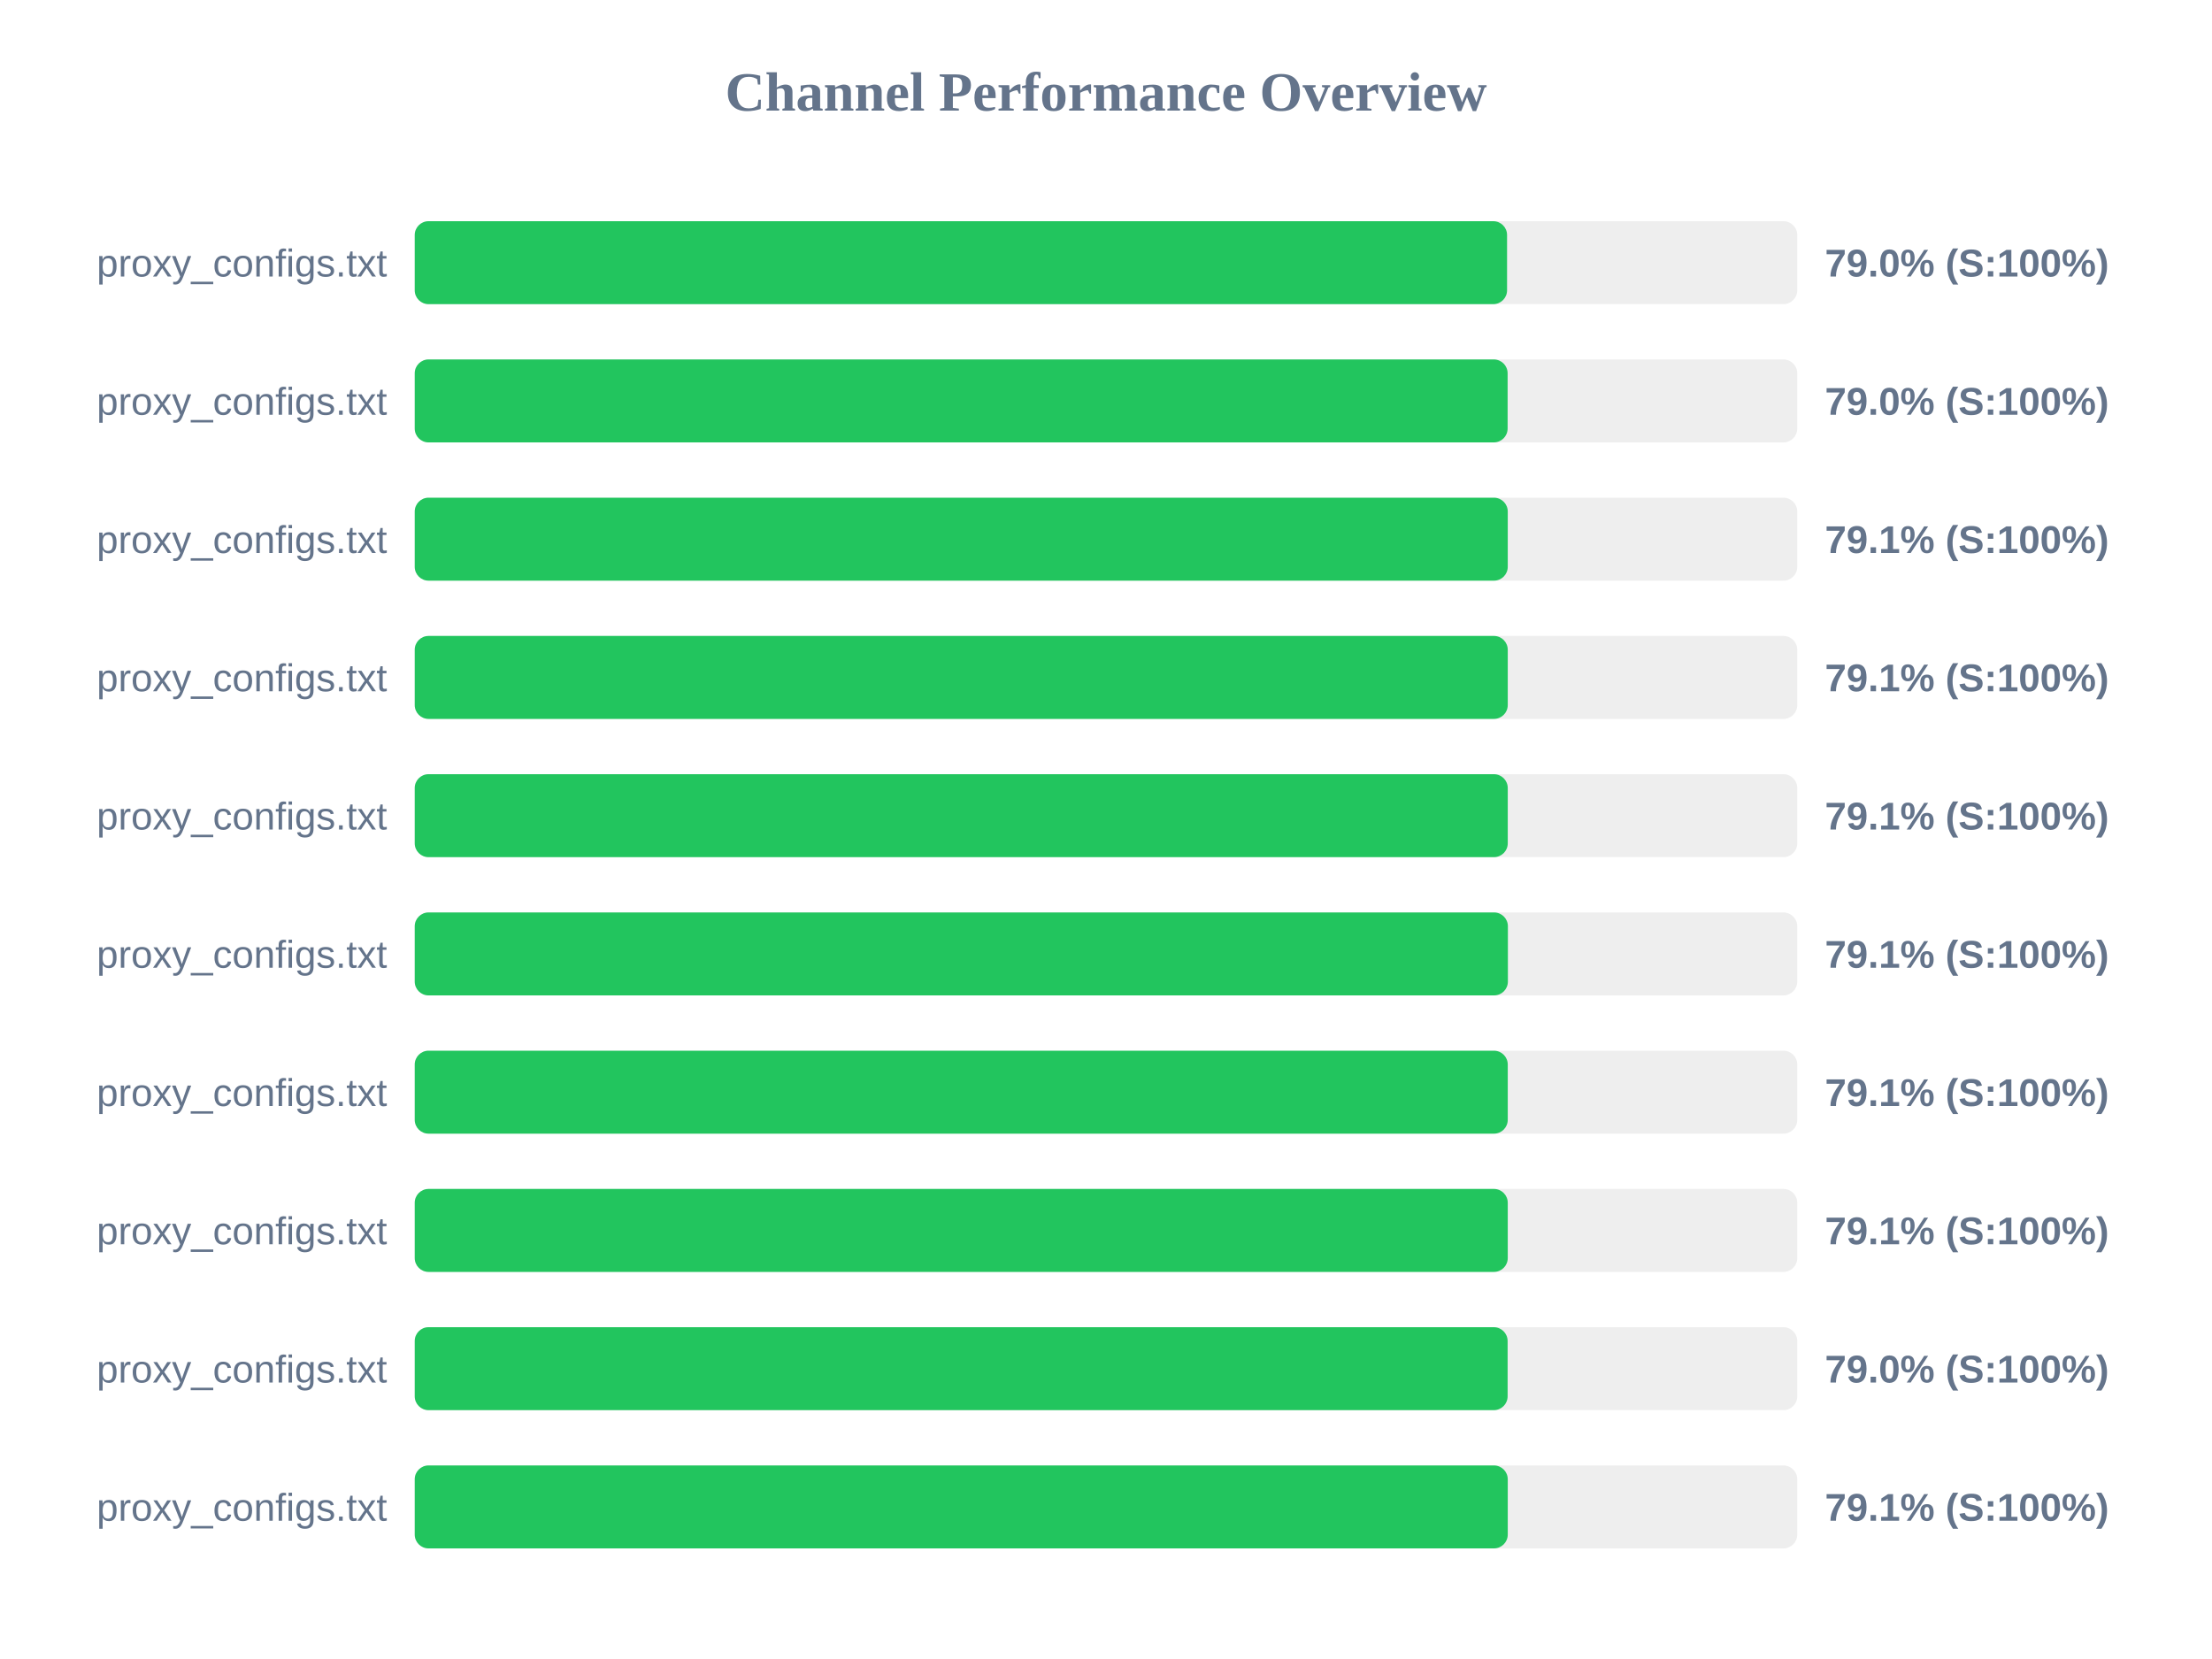
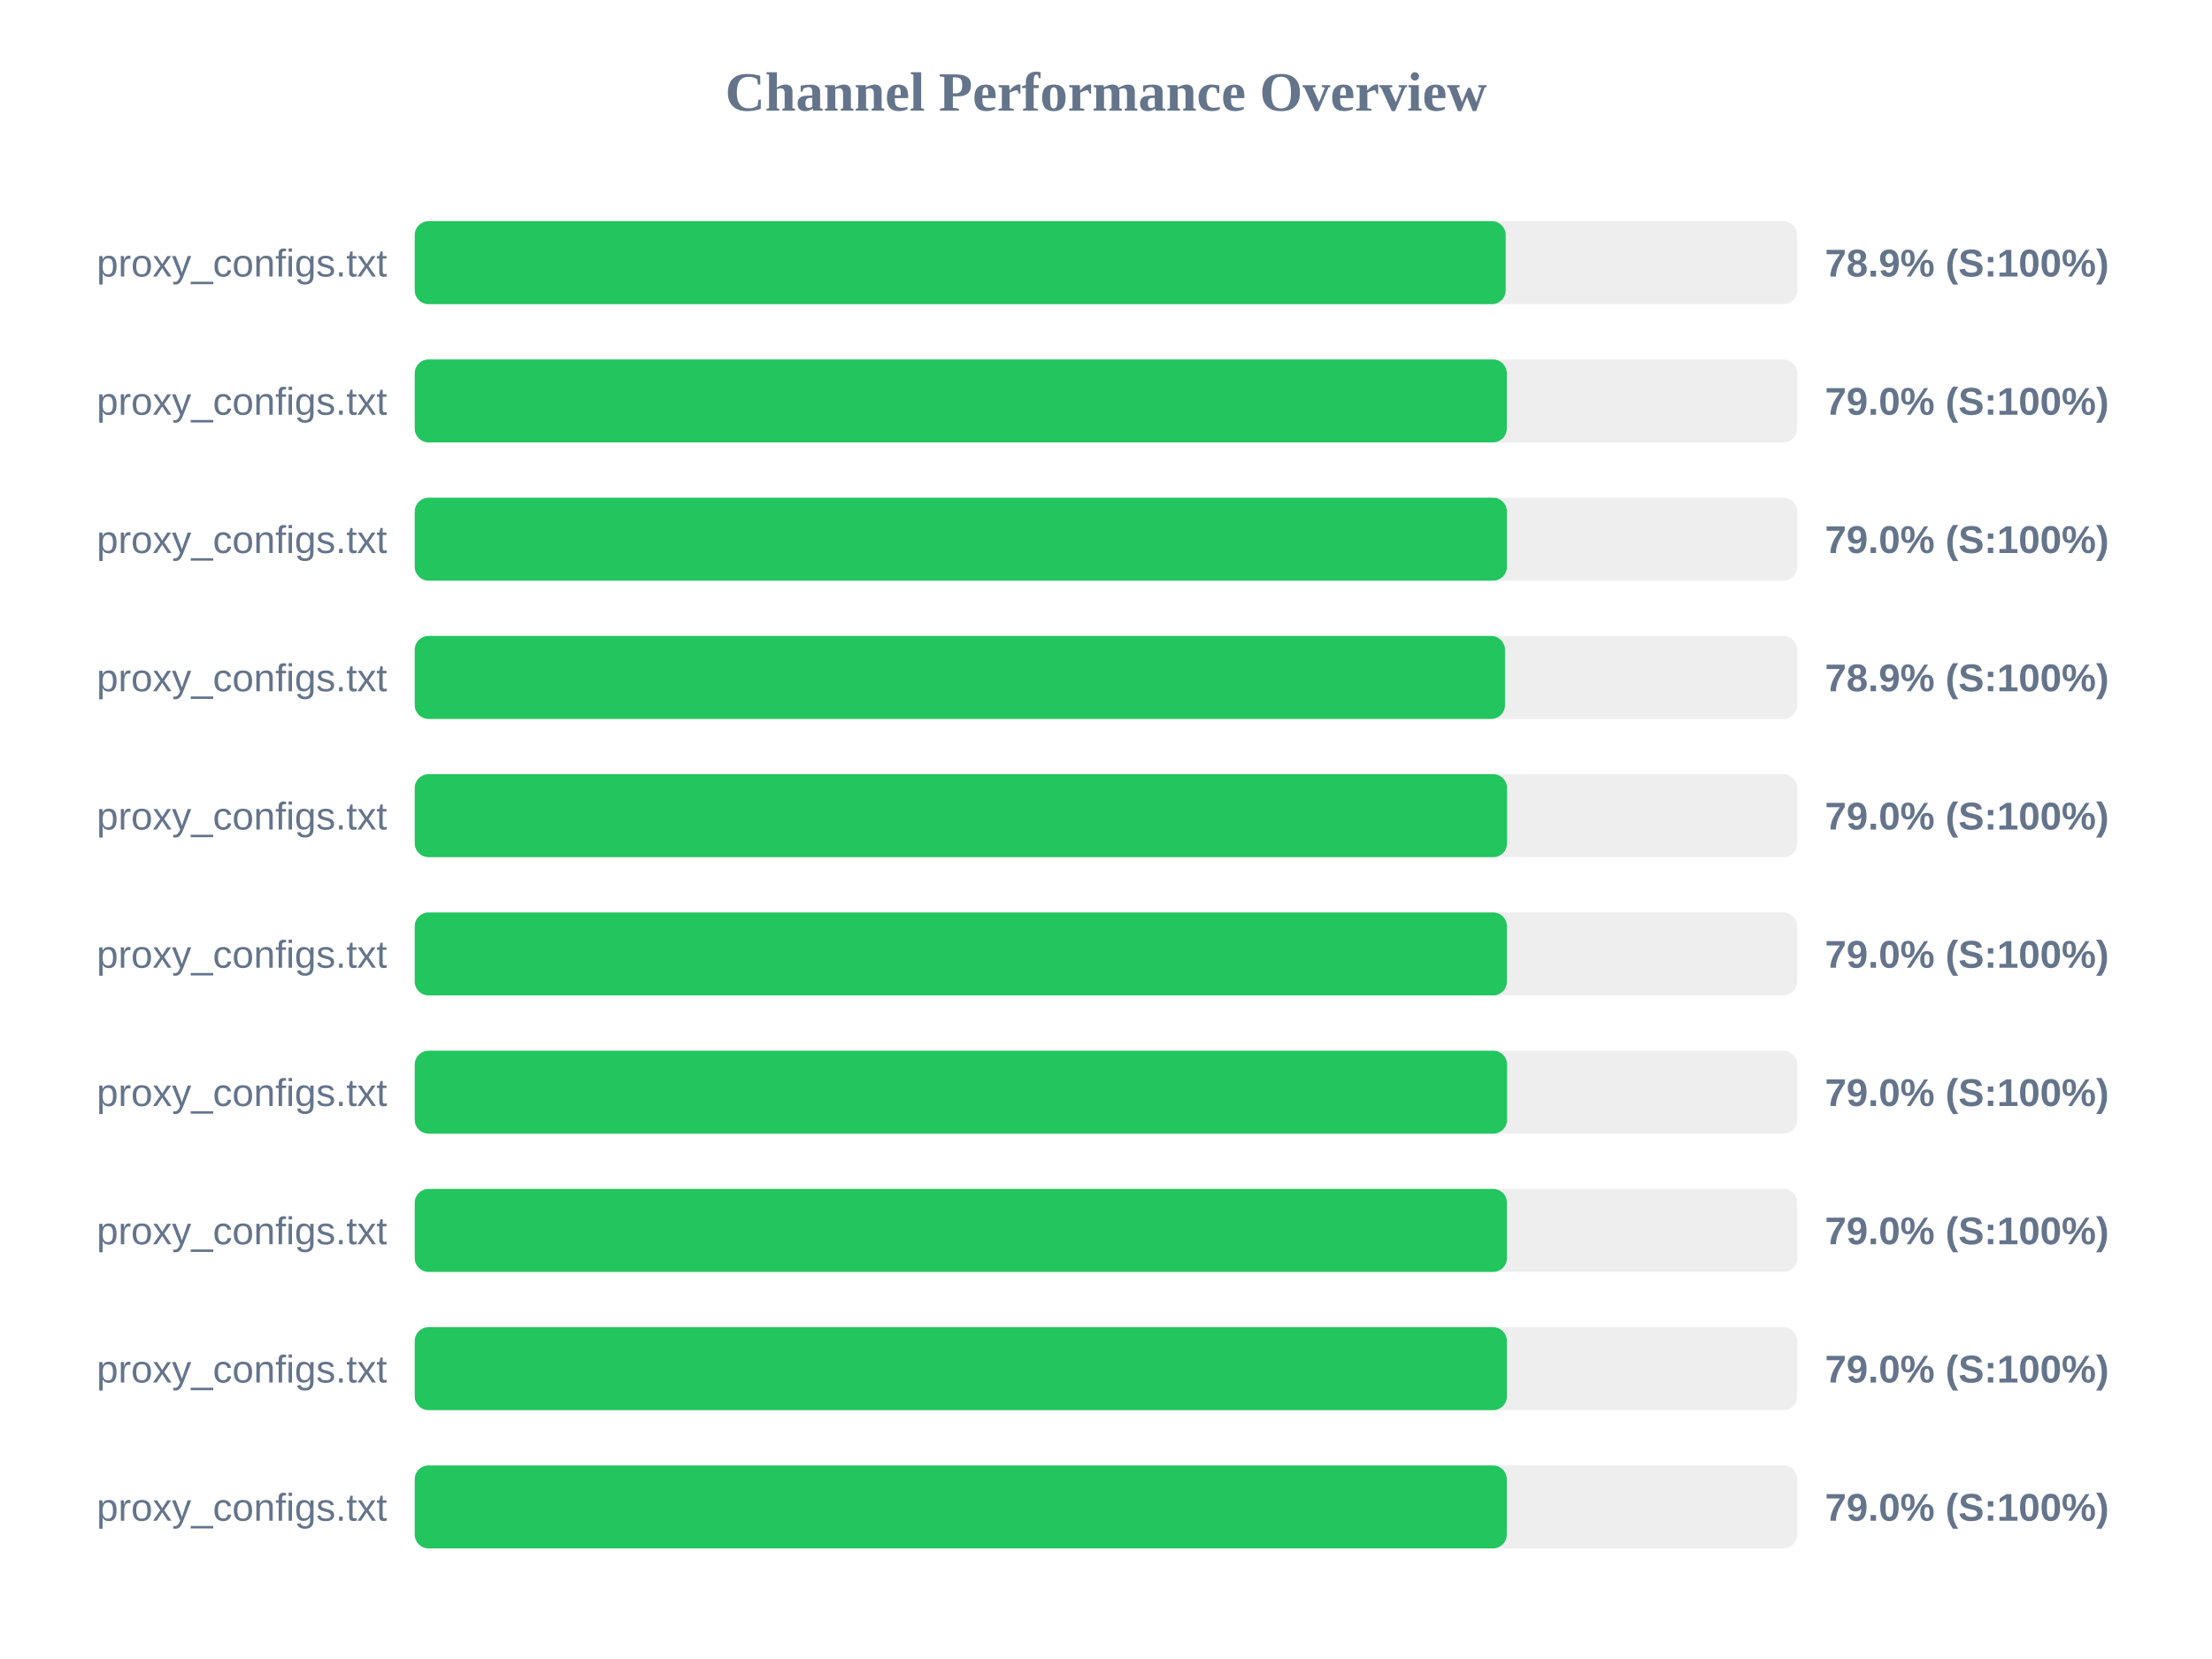
<svg xmlns="http://www.w3.org/2000/svg" width="800" height="600" version="1.1">
  <style>
        .row { font: 14px Arial; fill: #64748b; }
        .score { font: bold 14px Arial; fill: #64748b; }
    </style>
  <text x="400" y="40" text-anchor="middle" font-size="20px" font-weight="bold" fill="#64748b">Channel Performance Overview</text>
  <rect x="150" y="80" width="500" height="30" fill="#eee" rx="5" />
-   <rect x="150" y="80" width="395.05" height="30" fill="#22c55e" rx="5" />
+   <rect x="150" y="80" width="394.55" height="30" fill="#22c55e" rx="5" />
  <text x="140" y="100" text-anchor="end" class="row">proxy_configs.txt</text>
-   <text x="660" y="100" text-anchor="start" class="score">79.0% (S:100%)</text>
+   <text x="660" y="100" text-anchor="start" class="score">78.9% (S:100%)</text>
  <rect x="150" y="130" width="500" height="30" fill="#eee" rx="5" />
-   <rect x="150" y="130" width="395.25" height="30" fill="#22c55e" rx="5" />
+   <rect x="150" y="130" width="394.95" height="30" fill="#22c55e" rx="5" />
  <text x="140" y="150" text-anchor="end" class="row">proxy_configs.txt</text>
  <text x="660" y="150" text-anchor="start" class="score">79.0% (S:100%)</text>
  <rect x="150" y="180" width="500" height="30" fill="#eee" rx="5" />
-   <rect x="150" y="180" width="395.3" height="30" fill="#22c55e" rx="5" />
+   <rect x="150" y="180" width="395.0" height="30" fill="#22c55e" rx="5" />
  <text x="140" y="200" text-anchor="end" class="row">proxy_configs.txt</text>
-   <text x="660" y="200" text-anchor="start" class="score">79.1% (S:100%)</text>
+   <text x="660" y="200" text-anchor="start" class="score">79.0% (S:100%)</text>
  <rect x="150" y="230" width="500" height="30" fill="#eee" rx="5" />
-   <rect x="150" y="230" width="395.3" height="30" fill="#22c55e" rx="5" />
+   <rect x="150" y="230" width="394.3" height="30" fill="#22c55e" rx="5" />
  <text x="140" y="250" text-anchor="end" class="row">proxy_configs.txt</text>
-   <text x="660" y="250" text-anchor="start" class="score">79.1% (S:100%)</text>
+   <text x="660" y="250" text-anchor="start" class="score">78.9% (S:100%)</text>
  <rect x="150" y="280" width="500" height="30" fill="#eee" rx="5" />
-   <rect x="150" y="280" width="395.3" height="30" fill="#22c55e" rx="5" />
+   <rect x="150" y="280" width="395.05" height="30" fill="#22c55e" rx="5" />
  <text x="140" y="300" text-anchor="end" class="row">proxy_configs.txt</text>
-   <text x="660" y="300" text-anchor="start" class="score">79.1% (S:100%)</text>
+   <text x="660" y="300" text-anchor="start" class="score">79.0% (S:100%)</text>
  <rect x="150" y="330" width="500" height="30" fill="#eee" rx="5" />
-   <rect x="150" y="330" width="395.35" height="30" fill="#22c55e" rx="5" />
+   <rect x="150" y="330" width="395.0" height="30" fill="#22c55e" rx="5" />
  <text x="140" y="350" text-anchor="end" class="row">proxy_configs.txt</text>
-   <text x="660" y="350" text-anchor="start" class="score">79.1% (S:100%)</text>
+   <text x="660" y="350" text-anchor="start" class="score">79.0% (S:100%)</text>
  <rect x="150" y="380" width="500" height="30" fill="#eee" rx="5" />
-   <rect x="150" y="380" width="395.3" height="30" fill="#22c55e" rx="5" />
+   <rect x="150" y="380" width="395.05" height="30" fill="#22c55e" rx="5" />
  <text x="140" y="400" text-anchor="end" class="row">proxy_configs.txt</text>
-   <text x="660" y="400" text-anchor="start" class="score">79.1% (S:100%)</text>
+   <text x="660" y="400" text-anchor="start" class="score">79.0% (S:100%)</text>
  <rect x="150" y="430" width="500" height="30" fill="#eee" rx="5" />
-   <rect x="150" y="430" width="395.3" height="30" fill="#22c55e" rx="5" />
+   <rect x="150" y="430" width="395.0" height="30" fill="#22c55e" rx="5" />
  <text x="140" y="450" text-anchor="end" class="row">proxy_configs.txt</text>
-   <text x="660" y="450" text-anchor="start" class="score">79.1% (S:100%)</text>
+   <text x="660" y="450" text-anchor="start" class="score">79.0% (S:100%)</text>
  <rect x="150" y="480" width="500" height="30" fill="#eee" rx="5" />
-   <rect x="150" y="480" width="395.25" height="30" fill="#22c55e" rx="5" />
+   <rect x="150" y="480" width="395.0" height="30" fill="#22c55e" rx="5" />
  <text x="140" y="500" text-anchor="end" class="row">proxy_configs.txt</text>
  <text x="660" y="500" text-anchor="start" class="score">79.0% (S:100%)</text>
  <rect x="150" y="530" width="500" height="30" fill="#eee" rx="5" />
-   <rect x="150" y="530" width="395.3" height="30" fill="#22c55e" rx="5" />
+   <rect x="150" y="530" width="394.95" height="30" fill="#22c55e" rx="5" />
  <text x="140" y="550" text-anchor="end" class="row">proxy_configs.txt</text>
-   <text x="660" y="550" text-anchor="start" class="score">79.1% (S:100%)</text>
+   <text x="660" y="550" text-anchor="start" class="score">79.0% (S:100%)</text>
</svg>
